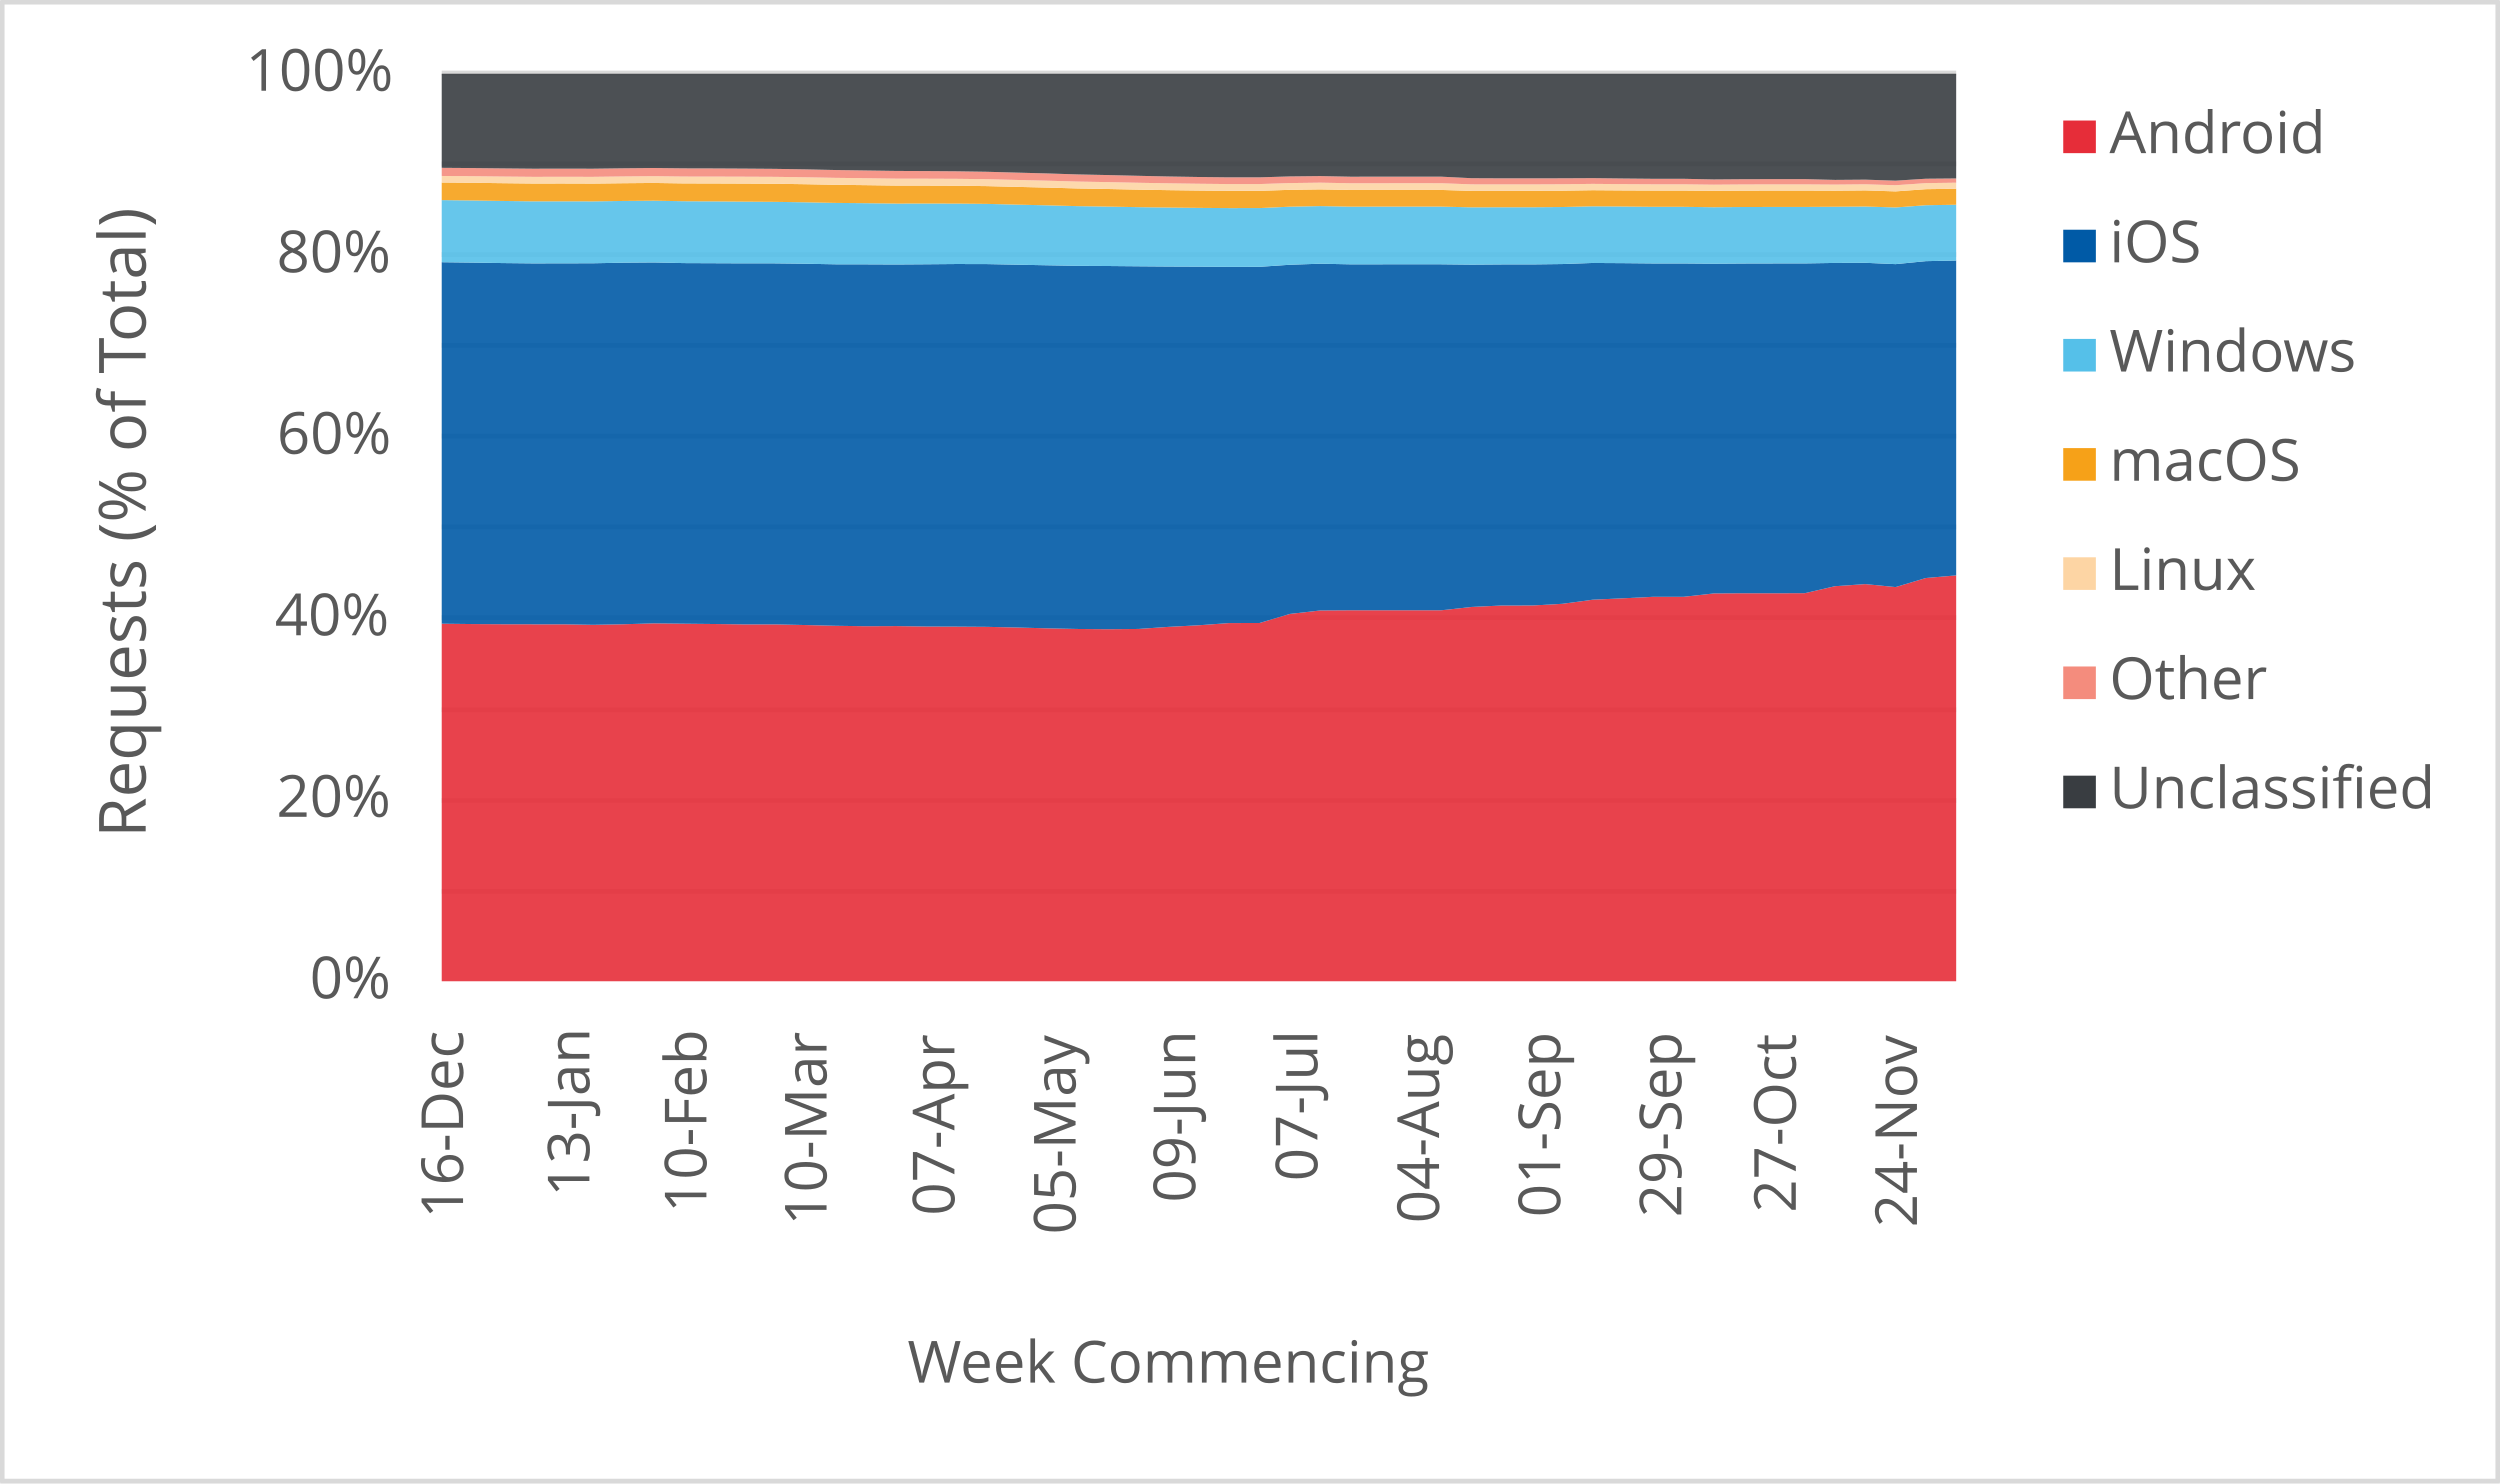
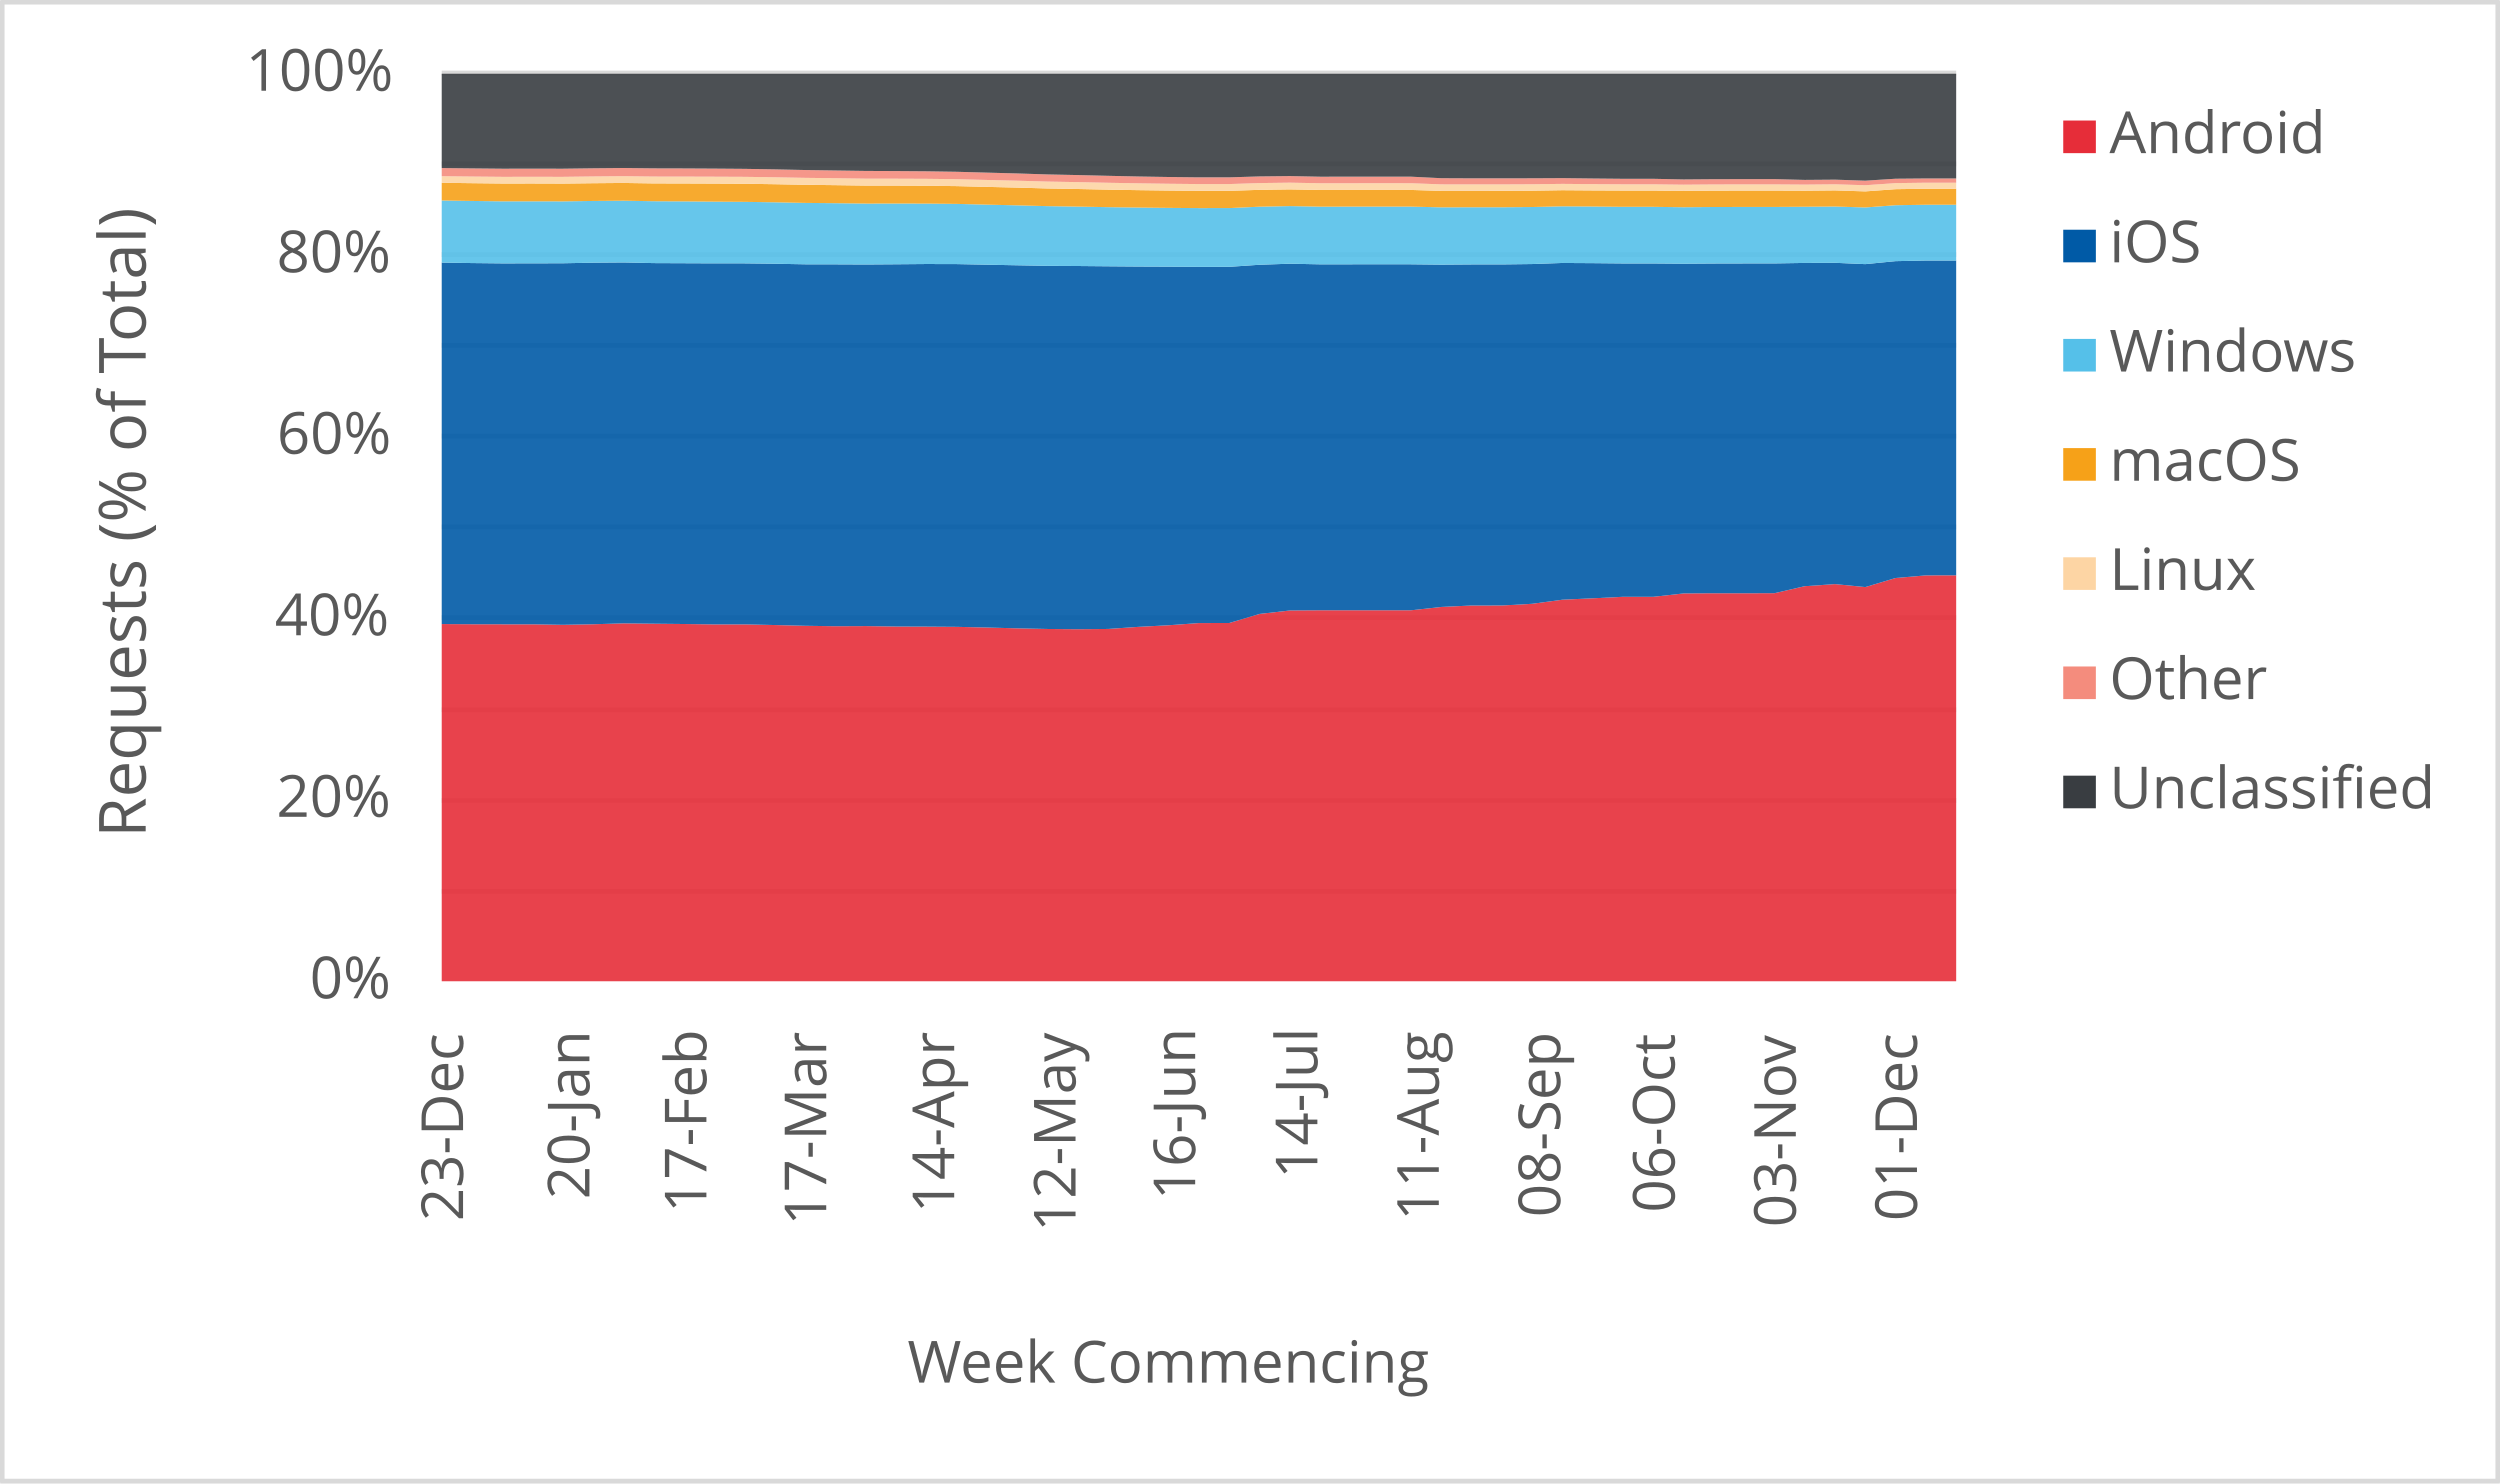
<svg xmlns="http://www.w3.org/2000/svg" width="1763" height="1046" xml:space="preserve" overflow="hidden">
  <defs>
    <clipPath id="clip0">
      <rect x="2917" y="346" width="1763" height="1046" />
    </clipPath>
  </defs>
  <g clip-path="url(#clip0)" transform="translate(-2917 -346)">
    <rect x="2918" y="347" width="1760" height="1043" fill="#FFFFFF" />
    <g>
      <path d="    M3228.5 974.532 4296.5 974.532    M3228.5 910.53 4296.5 910.53    M3228.5 846.528 4296.5 846.528    M3228.5 781.526 4296.5 781.526    M3228.5 717.524 4296.5 717.524    M3228.5 653.522 4296.5 653.522    M3228.5 589.52 4296.5 589.52    M3228.5 525.517 4296.5 525.517    M3228.5 461.515 4296.5 461.515    M3228.5 397.5 4296.5 397.5" stroke="#D9D9D9" stroke-width="3.438" stroke-linejoin="round" stroke-miterlimit="10" fill="none" />
    </g>
    <g>
      <path d="M 1038.5 4296.5 1038.5" stroke="#D9D9D9" stroke-width="3.438" stroke-linejoin="round" stroke-miterlimit="10" fill="none" fill-rule="evenodd" />
    </g>
    <g>
-       <text fill="#595959" font-family="Verdana,Open Sans,DejaVu Sans,sans-serif" font-weight="400" font-size="41" transform="matrix(6.12323e-17 -1 1 6.12323e-17 3243.545 1205.364)">16-Dec</text>
+       <text fill="#595959" font-family="Verdana,Open Sans,DejaVu Sans,sans-serif" font-weight="400" font-size="41" transform="matrix(6.12323e-17 -1 1 6.12323e-17 3243.545 1207.126)">23-Dec</text>
    </g>
    <g>
-       <text fill="#595959" font-family="Verdana,Open Sans,DejaVu Sans,sans-serif" font-weight="400" font-size="41" transform="matrix(6.12323e-17 -1 1 6.12323e-17 3332.638 1189.929)">13-Jan</text>
+       <text fill="#595959" font-family="Verdana,Open Sans,DejaVu Sans,sans-serif" font-weight="400" font-size="41" transform="matrix(6.12323e-17 -1 1 6.12323e-17 3332.658 1191.691)">20-Jan</text>
    </g>
    <g>
-       <text fill="#595959" font-family="Verdana,Open Sans,DejaVu Sans,sans-serif" font-weight="400" font-size="41" transform="matrix(6.12323e-17 -1 1 6.12323e-17 3415.155 1201.32)">10-Feb</text>
+       <text fill="#595959" font-family="Verdana,Open Sans,DejaVu Sans,sans-serif" font-weight="400" font-size="41" transform="matrix(6.12323e-17 -1 1 6.12323e-17 3415.155 1201.32)">17-Feb</text>
    </g>
    <g>
-       <text fill="#595959" font-family="Verdana,Open Sans,DejaVu Sans,sans-serif" font-weight="400" font-size="41" transform="matrix(6.12323e-17 -1 1 6.12323e-17 3499.885 1210.289)">10-Mar</text>
+       <text fill="#595959" font-family="Verdana,Open Sans,DejaVu Sans,sans-serif" font-weight="400" font-size="41" transform="matrix(6.12323e-17 -1 1 6.12323e-17 3499.654 1210.289)">17-Mar</text>
    </g>
    <g>
-       <text fill="#595959" font-family="Verdana,Open Sans,DejaVu Sans,sans-serif" font-weight="400" font-size="41" transform="matrix(6.12323e-17 -1 1 6.12323e-17 3590.049 1203.262)">07-Apr</text>
+       <text fill="#595959" font-family="Verdana,Open Sans,DejaVu Sans,sans-serif" font-weight="400" font-size="41" transform="matrix(6.12323e-17 -1 1 6.12323e-17 3589.899 1201.541)">14-Apr</text>
    </g>
    <g>
-       <text fill="#595959" font-family="Verdana,Open Sans,DejaVu Sans,sans-serif" font-weight="400" font-size="41" transform="matrix(6.12323e-17 -1 1 6.12323e-17 3675.489 1216.475)">05-May</text>
+       <text fill="#595959" font-family="Verdana,Open Sans,DejaVu Sans,sans-serif" font-weight="400" font-size="41" transform="matrix(6.12323e-17 -1 1 6.12323e-17 3675.469 1214.753)">12-May</text>
    </g>
    <g>
-       <text fill="#595959" font-family="Verdana,Open Sans,DejaVu Sans,sans-serif" font-weight="400" font-size="41" transform="matrix(6.12323e-17 -1 1 6.12323e-17 3759.858 1194.013)">09-Jun</text>
+       <text fill="#595959" font-family="Verdana,Open Sans,DejaVu Sans,sans-serif" font-weight="400" font-size="41" transform="matrix(6.12323e-17 -1 1 6.12323e-17 3759.838 1192.291)">16-Jun</text>
    </g>
    <g>
-       <text fill="#595959" font-family="Verdana,Open Sans,DejaVu Sans,sans-serif" font-weight="400" font-size="41" transform="matrix(6.12323e-17 -1 1 6.12323e-17 3846.009 1178.999)">07-Jul</text>
+       <text fill="#595959" font-family="Verdana,Open Sans,DejaVu Sans,sans-serif" font-weight="400" font-size="41" transform="matrix(6.12323e-17 -1 1 6.12323e-17 3846.009 1177.277)">14-Jul</text>
    </g>
    <g>
-       <text fill="#595959" font-family="Verdana,Open Sans,DejaVu Sans,sans-serif" font-weight="400" font-size="41" transform="matrix(6.12323e-17 -1 1 6.12323e-17 3931.809 1208.627)">04-Aug</text>
+       <text fill="#595959" font-family="Verdana,Open Sans,DejaVu Sans,sans-serif" font-weight="400" font-size="41" transform="matrix(6.12323e-17 -1 1 6.12323e-17 3931.639 1206.906)">11-Aug</text>
    </g>
    <g>
-       <text fill="#595959" font-family="Verdana,Open Sans,DejaVu Sans,sans-serif" font-weight="400" font-size="41" transform="matrix(6.12323e-17 -1 1 6.12323e-17 4017.249 1204.383)">01-Sep</text>
+       <text fill="#595959" font-family="Verdana,Open Sans,DejaVu Sans,sans-serif" font-weight="400" font-size="41" transform="matrix(6.12323e-17 -1 1 6.12323e-17 4017.249 1204.383)">08-Sep</text>
    </g>
    <g>
-       <text fill="#595959" font-family="Verdana,Open Sans,DejaVu Sans,sans-serif" font-weight="400" font-size="41" transform="matrix(6.12323e-17 -1 1 6.12323e-17 4102.669 1204.423)">29-Sep</text>
+       <text fill="#595959" font-family="Verdana,Open Sans,DejaVu Sans,sans-serif" font-weight="400" font-size="41" transform="matrix(6.12323e-17 -1 1 6.12323e-17 4097.965 1201.1)">06-Oct</text>
    </g>
    <g>
-       <text fill="#595959" font-family="Verdana,Open Sans,DejaVu Sans,sans-serif" font-weight="400" font-size="41" transform="matrix(6.12323e-17 -1 1 6.12323e-17 4183.405 1201.14)">27-Oct</text>
+       <text fill="#595959" font-family="Verdana,Open Sans,DejaVu Sans,sans-serif" font-weight="400" font-size="41" transform="matrix(6.12323e-17 -1 1 6.12323e-17 4183.405 1211.43)">03-Nov</text>
    </g>
    <g>
-       <text fill="#595959" font-family="Verdana,Open Sans,DejaVu Sans,sans-serif" font-weight="400" font-size="41" transform="matrix(6.12323e-17 -1 1 6.12323e-17 4268.825 1211.47)">24-Nov</text>
+       <text fill="#595959" font-family="Verdana,Open Sans,DejaVu Sans,sans-serif" font-weight="400" font-size="41" transform="matrix(6.12323e-17 -1 1 6.12323e-17 4268.845 1207.086)">01-Dec</text>
    </g>
    <g>
      <text fill="#595959" font-family="Verdana,Open Sans,DejaVu Sans,sans-serif" font-weight="400" font-size="41" transform="matrix(1 0 0 1 3135.448 1050)">0%</text>
    </g>
    <g>
      <text fill="#595959" font-family="Verdana,Open Sans,DejaVu Sans,sans-serif" font-weight="400" font-size="41" transform="matrix(1 0 0 1 3111.965 922)">20%</text>
    </g>
    <g>
      <text fill="#595959" font-family="Verdana,Open Sans,DejaVu Sans,sans-serif" font-weight="400" font-size="41" transform="matrix(1 0 0 1 3110.824 794)">40%</text>
    </g>
    <g>
      <text fill="#595959" font-family="Verdana,Open Sans,DejaVu Sans,sans-serif" font-weight="400" font-size="41" transform="matrix(1 0 0 1 3112.306 666)">60%</text>
    </g>
    <g>
      <text fill="#595959" font-family="Verdana,Open Sans,DejaVu Sans,sans-serif" font-weight="400" font-size="41" transform="matrix(1 0 0 1 3112.045 538)">80%</text>
    </g>
    <g>
      <text fill="#595959" font-family="Verdana,Open Sans,DejaVu Sans,sans-serif" font-weight="400" font-size="41" transform="matrix(1 0 0 1 3090.284 410)">100%</text>
    </g>
    <g>
      <text fill="#595959" font-family="Verdana,Open Sans,DejaVu Sans,sans-serif" font-weight="400" font-size="41" transform="matrix(1 0 0 1 3556.971 1321)">Week Commencing</text>
    </g>
    <g>
      <text fill="#595959" font-family="Verdana,Open Sans,DejaVu Sans,sans-serif" font-weight="400" font-size="46" transform="matrix(6.12323e-17 -1 1 6.12323e-17 3019.73 936.7666)">Requests (% of Total)</text>
    </g>
    <rect x="2918.5" y="347.5" width="1760" height="1043" stroke="#D9D9D9" stroke-width="3.438" stroke-linejoin="round" stroke-miterlimit="10" fill="none" />
    <g>
-       <path d="M3228.5 1038 3249.86 1038 3271.22 1038 3292.58 1038 3313.94 1038 3335.3 1038 3356.66 1038 3378.02 1038 3399.38 1038 3420.74 1038 3442.1 1038 3463.46 1038 3484.82 1038 3506.18 1038 3527.54 1038 3548.9 1038 3570.26 1038 3591.62 1038 3612.98 1038 3634.34 1038 3655.7 1038 3677.06 1038 3698.42 1038 3719.78 1038 3741.14 1038 3762.5 1038 3783.86 1038 3805.22 1038 3826.58 1038 3847.94 1038 3869.3 1038 3890.66 1038 3912.02 1038 3933.38 1038 3954.74 1038 3976.1 1038 3997.46 1038 4018.82 1038 4040.18 1038 4061.54 1038 4082.9 1038 4104.26 1038 4125.62 1038 4146.98 1038 4168.34 1038 4189.7 1038 4211.06 1038 4232.42 1038 4253.78 1038 4275.14 1038 4296.5 1038 4296.5 751.762 4275.14 753.588 4253.78 760.005 4232.42 757.911 4211.06 759.381 4189.7 764.316 4168.34 764.377 4146.98 764.355 4125.62 764.49 4104.26 766.861 4082.9 766.857 4061.54 767.919 4040.18 768.908 4018.82 771.798 3997.46 772.996 3976.1 773.005 3954.74 774.018 3933.38 776.368 3912.02 776.345 3890.66 776.347 3869.3 776.361 3847.94 776.512 3826.58 778.944 3805.22 785.333 3783.86 785.381 3762.5 786.932 3741.14 788.064 3719.78 789.535 3698.42 789.727 3677.06 789.548 3655.7 789.101 3634.34 788.526 3612.98 788.051 3591.62 787.898 3570.26 787.818 3548.9 787.517 3527.54 787.619 3506.18 787.3 3484.82 786.778 3463.46 786.307 3442.1 786.329 3420.74 786.054 3399.38 785.829 3378.02 785.589 3356.66 786.23 3335.3 786.623 3313.94 786.257 3292.58 786.256 3271.22 786.216 3249.86 786.077 3228.5 785.822 3228.5 1038Z" fill="#e62d39" opacity="0.9" />
+       <path d="M3228.5 1038 3249.86 1038 3271.22 1038 3292.58 1038 3313.94 1038 3335.3 1038 3356.66 1038 3378.02 1038 3399.38 1038 3420.74 1038 3442.1 1038 3463.46 1038 3484.82 1038 3506.18 1038 3527.54 1038 3548.9 1038 3570.26 1038 3591.62 1038 3612.98 1038 3634.34 1038 3655.7 1038 3677.06 1038 3698.42 1038 3719.78 1038 3741.14 1038 3762.5 1038 3783.86 1038 3805.22 1038 3826.58 1038 3847.94 1038 3869.3 1038 3890.66 1038 3912.02 1038 3933.38 1038 3954.74 1038 3976.1 1038 3997.46 1038 4018.82 1038 4040.18 1038 4061.54 1038 4082.9 1038 4104.26 1038 4125.62 1038 4146.98 1038 4168.34 1038 4189.7 1038 4211.06 1038 4232.42 1038 4253.78 1038 4275.14 1038 4296.5 1038 4296.5 751.708 4275.14 751.762 4253.78 753.588 4232.42 760.005 4211.06 757.911 4189.7 759.381 4168.34 764.316 4146.98 764.377 4125.62 764.355 4104.26 764.49 4082.9 766.861 4061.54 766.857 4040.18 767.919 4018.82 768.908 3997.46 771.798 3976.1 772.996 3954.74 773.005 3933.38 774.018 3912.02 776.368 3890.66 776.345 3869.3 776.347 3847.94 776.361 3826.58 776.512 3805.22 778.944 3783.86 785.333 3762.5 785.381 3741.14 786.932 3719.78 788.064 3698.42 789.535 3677.06 789.727 3655.7 789.548 3634.34 789.101 3612.98 788.526 3591.62 788.051 3570.26 787.898 3548.9 787.818 3527.54 787.517 3506.18 787.619 3484.82 787.3 3463.46 786.778 3442.1 786.307 3420.74 786.329 3399.38 786.054 3378.02 785.829 3356.66 785.589 3335.3 786.23 3313.94 786.623 3292.58 786.257 3271.22 786.256 3249.86 786.216 3228.5 786.077 3228.5 1038Z" fill="#e62d39" opacity="0.9" />
    </g>
    <g>
-       <path d="M3228.5 785.822 3249.86 786.077 3271.22 786.216 3292.58 786.256 3313.94 786.257 3335.3 786.623 3356.66 786.23 3378.02 785.589 3399.38 785.829 3420.74 786.054 3442.1 786.329 3463.46 786.307 3484.82 786.778 3506.18 787.3 3527.54 787.619 3548.9 787.517 3570.26 787.818 3591.62 787.898 3612.98 788.051 3634.34 788.526 3655.7 789.101 3677.06 789.548 3698.42 789.727 3719.78 789.535 3741.14 788.064 3762.5 786.932 3783.86 785.381 3805.22 785.333 3826.58 778.944 3847.94 776.512 3869.3 776.361 3890.66 776.347 3912.02 776.345 3933.38 776.368 3954.74 774.018 3976.1 773.005 3997.46 772.996 4018.82 771.798 4040.18 768.908 4061.54 767.919 4082.9 766.857 4104.26 766.861 4125.62 764.49 4146.98 764.355 4168.34 764.377 4189.7 764.316 4211.06 759.381 4232.42 757.911 4253.78 760.005 4275.14 753.588 4296.5 751.762 4296.5 529.727 4275.14 530.163 4253.78 532.265 4232.42 531.327 4211.06 531.417 4189.7 531.757 4168.34 531.771 4146.98 531.822 4125.62 531.985 4104.26 531.794 4082.9 531.786 4061.54 531.573 4040.18 531.439 4018.82 532.203 3997.46 532.471 3976.1 532.475 3954.74 532.642 3933.38 532.382 3912.02 532.376 3890.66 532.384 3869.3 532.401 3847.94 531.965 3826.58 532.707 3805.22 534.165 3783.86 534.181 3762.5 534.061 3741.14 533.965 3719.78 533.787 3698.42 533.587 3677.06 533.469 3655.7 533.077 3634.34 532.663 3612.98 532.235 3591.62 532.182 3570.26 532.368 3548.9 532.52 3527.54 532.424 3506.18 532.384 3484.82 531.992 3463.46 531.725 3442.1 531.72 3420.74 531.628 3399.38 531.534 3378.02 531.073 3356.66 531.25 3335.3 531.651 3313.94 531.706 3292.58 531.741 3271.22 531.508 3249.86 531.187 3228.5 530.91 3228.5 785.822Z" fill="#005aa6" opacity="0.9" />
+       <path d="M3228.5 786.077 3249.86 786.216 3271.22 786.256 3292.58 786.257 3313.94 786.623 3335.3 786.23 3356.66 785.589 3378.02 785.829 3399.38 786.054 3420.74 786.329 3442.1 786.307 3463.46 786.778 3484.82 787.3 3506.18 787.619 3527.54 787.517 3548.9 787.818 3570.26 787.898 3591.62 788.051 3612.98 788.526 3634.34 789.101 3655.7 789.548 3677.06 789.727 3698.42 789.535 3719.78 788.064 3741.14 786.932 3762.5 785.381 3783.86 785.333 3805.22 778.944 3826.58 776.512 3847.94 776.361 3869.3 776.347 3890.66 776.345 3912.02 776.368 3933.38 774.018 3954.74 773.005 3976.1 772.996 3997.46 771.798 4018.82 768.908 4040.18 767.919 4061.54 766.857 4082.9 766.861 4104.26 764.49 4125.62 764.355 4146.98 764.377 4168.34 764.316 4189.7 759.381 4211.06 757.911 4232.42 760.005 4253.78 753.588 4275.14 751.762 4296.5 751.708 4296.5 529.745 4275.14 529.727 4253.78 530.163 4232.42 532.265 4211.06 531.327 4189.7 531.417 4168.34 531.757 4146.98 531.771 4125.62 531.822 4104.26 531.985 4082.9 531.794 4061.54 531.786 4040.18 531.573 4018.82 531.439 3997.46 532.203 3976.1 532.471 3954.74 532.475 3933.38 532.642 3912.02 532.382 3890.66 532.376 3869.3 532.384 3847.94 532.401 3826.58 531.965 3805.22 532.707 3783.86 534.165 3762.5 534.181 3741.14 534.061 3719.78 533.965 3698.42 533.787 3677.06 533.587 3655.7 533.469 3634.34 533.077 3612.98 532.663 3591.62 532.235 3570.26 532.182 3548.9 532.368 3527.54 532.52 3506.18 532.424 3484.82 532.384 3463.46 531.992 3442.1 531.725 3420.74 531.72 3399.38 531.628 3378.02 531.534 3356.66 531.073 3335.3 531.25 3313.94 531.651 3292.58 531.706 3271.22 531.741 3249.86 531.508 3228.5 531.187 3228.5 786.077Z" fill="#005aa6" opacity="0.9" />
    </g>
    <g>
-       <path d="M3228.5 530.91 3249.86 531.187 3271.22 531.508 3292.58 531.741 3313.94 531.706 3335.3 531.651 3356.66 531.25 3378.02 531.073 3399.38 531.534 3420.74 531.628 3442.1 531.72 3463.46 531.725 3484.82 531.992 3506.18 532.384 3527.54 532.424 3548.9 532.52 3570.26 532.368 3591.62 532.182 3612.98 532.235 3634.34 532.663 3655.7 533.077 3677.06 533.469 3698.42 533.587 3719.78 533.787 3741.14 533.965 3762.5 534.061 3783.86 534.181 3805.22 534.165 3826.58 532.707 3847.94 531.965 3869.3 532.401 3890.66 532.384 3912.02 532.376 3933.38 532.382 3954.74 532.642 3976.1 532.475 3997.46 532.471 4018.82 532.203 4040.18 531.439 4061.54 531.573 4082.9 531.786 4104.26 531.794 4125.62 531.985 4146.98 531.822 4168.34 531.771 4189.7 531.757 4211.06 531.417 4232.42 531.327 4253.78 532.265 4275.14 530.163 4296.5 529.727 4296.5 490.385 4275.14 490.719 4253.78 492.305 4232.42 491.641 4211.06 491.785 4189.7 491.93 4168.34 491.939 4146.98 491.977 4125.62 492.151 4104.26 491.856 4082.9 491.851 4061.54 491.632 4040.18 491.498 4018.82 491.99 3997.46 492.166 3976.1 492.169 3954.74 492.217 3933.38 491.712 3912.02 491.708 3890.66 491.713 3869.3 491.728 3847.94 491.331 3826.58 491.761 3805.22 492.742 3783.86 492.755 3762.5 492.592 3741.14 492.359 3719.78 492.089 3698.42 491.692 3677.06 491.373 3655.7 490.809 3634.34 490.311 3612.98 489.779 3591.62 489.562 3570.26 489.54 3548.9 489.56 3527.54 489.293 3506.18 489.083 3484.82 488.663 3463.46 488.343 3442.1 488.2 3420.74 488.02 3399.38 487.903 3378.02 487.522 3356.66 487.707 3335.3 488.012 3313.94 487.964 3292.58 487.989 3271.22 487.703 3249.86 487.369 3228.5 487.107 3228.5 530.91Z" fill="#55c0e9" opacity="0.9" />
+       <path d="M3228.5 531.187 3249.86 531.508 3271.22 531.741 3292.58 531.706 3313.94 531.651 3335.3 531.25 3356.66 531.073 3378.02 531.534 3399.38 531.628 3420.74 531.72 3442.1 531.725 3463.46 531.992 3484.82 532.384 3506.18 532.424 3527.54 532.52 3548.9 532.368 3570.26 532.182 3591.62 532.235 3612.98 532.663 3634.34 533.077 3655.7 533.469 3677.06 533.587 3698.42 533.787 3719.78 533.965 3741.14 534.061 3762.5 534.181 3783.86 534.165 3805.22 532.707 3826.58 531.965 3847.94 532.401 3869.3 532.384 3890.66 532.376 3912.02 532.382 3933.38 532.642 3954.74 532.475 3976.1 532.471 3997.46 532.203 4018.82 531.439 4040.18 531.573 4061.54 531.786 4082.9 531.794 4104.26 531.985 4125.62 531.822 4146.98 531.771 4168.34 531.757 4189.7 531.417 4211.06 531.327 4232.42 532.265 4253.78 530.163 4275.14 529.727 4296.5 529.745 4296.5 490.394 4275.14 490.385 4253.78 490.719 4232.42 492.305 4211.06 491.641 4189.7 491.785 4168.34 491.93 4146.98 491.939 4125.62 491.977 4104.26 492.151 4082.9 491.856 4061.54 491.851 4040.18 491.632 4018.82 491.498 3997.46 491.99 3976.1 492.166 3954.74 492.169 3933.38 492.217 3912.02 491.712 3890.66 491.708 3869.3 491.713 3847.94 491.728 3826.58 491.331 3805.22 491.761 3783.86 492.742 3762.5 492.755 3741.14 492.592 3719.78 492.359 3698.42 492.089 3677.06 491.692 3655.7 491.373 3634.34 490.809 3612.98 490.311 3591.62 489.779 3570.26 489.562 3548.9 489.54 3527.54 489.56 3506.18 489.293 3484.82 489.083 3463.46 488.663 3442.1 488.343 3420.74 488.2 3399.38 488.02 3378.02 487.903 3356.66 487.522 3335.3 487.707 3313.94 488.012 3292.58 487.964 3271.22 487.989 3249.86 487.703 3228.5 487.369 3228.5 531.187Z" fill="#55c0e9" opacity="0.9" />
    </g>
    <g>
-       <path d="M3228.5 487.107 3249.86 487.369 3271.22 487.703 3292.58 487.989 3313.94 487.964 3335.3 488.012 3356.66 487.707 3378.02 487.522 3399.38 487.903 3420.74 488.02 3442.1 488.2 3463.46 488.343 3484.82 488.663 3506.18 489.083 3527.54 489.293 3548.9 489.56 3570.26 489.54 3591.62 489.562 3612.98 489.779 3634.34 490.311 3655.7 490.809 3677.06 491.373 3698.42 491.692 3719.78 492.089 3741.14 492.359 3762.5 492.592 3783.86 492.755 3805.22 492.742 3826.58 491.761 3847.94 491.331 3869.3 491.728 3890.66 491.713 3912.02 491.708 3933.38 491.712 3954.74 492.217 3976.1 492.169 3997.46 492.166 4018.82 491.99 4040.18 491.498 4061.54 491.632 4082.9 491.851 4104.26 491.856 4125.62 492.151 4146.98 491.977 4168.34 491.939 4189.7 491.93 4211.06 491.785 4232.42 491.641 4253.78 492.305 4275.14 490.719 4296.5 490.385 4296.5 479.1 4275.14 479.407 4253.78 480.966 4232.42 480.27 4211.06 480.491 4189.7 480.409 4168.34 480.417 4146.98 480.45 4125.62 480.627 4104.26 480.403 4082.9 480.399 4061.54 480.298 4040.18 480.138 4018.82 480.488 3997.46 480.621 3976.1 480.623 3954.74 480.625 3933.38 479.943 3912.02 479.94 3890.66 479.945 3869.3 479.959 3847.94 479.551 3826.58 479.863 3805.22 480.594 3783.86 480.604 3762.5 480.387 3741.14 480.094 3719.78 479.731 3698.42 479.281 3677.06 478.904 3655.7 478.291 3634.34 477.783 3612.98 477.243 3591.62 476.983 3570.26 476.897 3548.9 476.875 3527.54 476.567 3506.18 476.317 3484.82 475.9 3463.46 475.584 3442.1 475.476 3420.74 475.386 3399.38 475.337 3378.02 475.014 3356.66 475.199 3335.3 475.47 3313.94 475.398 3292.58 475.422 3271.22 475.173 3249.86 474.894 3228.5 474.698 3228.5 487.107Z" fill="#f6a118" opacity="0.9" />
+       <path d="M3228.5 487.369 3249.86 487.703 3271.22 487.989 3292.58 487.964 3313.94 488.012 3335.3 487.707 3356.66 487.522 3378.02 487.903 3399.38 488.02 3420.74 488.2 3442.1 488.343 3463.46 488.663 3484.82 489.083 3506.18 489.293 3527.54 489.56 3548.9 489.54 3570.26 489.562 3591.62 489.779 3612.98 490.311 3634.34 490.809 3655.7 491.373 3677.06 491.692 3698.42 492.089 3719.78 492.359 3741.14 492.592 3762.5 492.755 3783.86 492.742 3805.22 491.761 3826.58 491.331 3847.94 491.728 3869.3 491.713 3890.66 491.708 3912.02 491.712 3933.38 492.217 3954.74 492.169 3976.1 492.166 3997.46 491.99 4018.82 491.498 4040.18 491.632 4061.54 491.851 4082.9 491.856 4104.26 492.151 4125.62 491.977 4146.98 491.939 4168.34 491.93 4189.7 491.785 4211.06 491.641 4232.42 492.305 4253.78 490.719 4275.14 490.385 4296.5 490.394 4296.5 479.107 4275.14 479.1 4253.78 479.407 4232.42 480.966 4211.06 480.27 4189.7 480.491 4168.34 480.409 4146.98 480.417 4125.62 480.45 4104.26 480.627 4082.9 480.403 4061.54 480.399 4040.18 480.298 4018.82 480.138 3997.46 480.488 3976.1 480.621 3954.74 480.623 3933.38 480.625 3912.02 479.943 3890.66 479.94 3869.3 479.945 3847.94 479.959 3826.58 479.551 3805.22 479.863 3783.86 480.594 3762.5 480.604 3741.14 480.387 3719.78 480.094 3698.42 479.731 3677.06 479.281 3655.7 478.904 3634.34 478.291 3612.98 477.783 3591.62 477.243 3570.26 476.983 3548.9 476.897 3527.54 476.875 3506.18 476.567 3484.82 476.317 3463.46 475.9 3442.1 475.584 3420.74 475.476 3399.38 475.386 3378.02 475.337 3356.66 475.014 3335.3 475.199 3313.94 475.47 3292.58 475.398 3271.22 475.422 3249.86 475.173 3228.5 474.894 3228.5 487.369Z" fill="#f6a118" opacity="0.9" />
    </g>
    <g>
-       <path d="M3228.5 474.698 3249.86 474.894 3271.22 475.173 3292.58 475.422 3313.94 475.398 3335.3 475.47 3356.66 475.199 3378.02 475.014 3399.38 475.337 3420.74 475.386 3442.1 475.476 3463.46 475.584 3484.82 475.9 3506.18 476.317 3527.54 476.567 3548.9 476.875 3570.26 476.897 3591.62 476.983 3612.98 477.243 3634.34 477.783 3655.7 478.291 3677.06 478.904 3698.42 479.281 3719.78 479.731 3741.14 480.094 3762.5 480.387 3783.86 480.604 3805.22 480.594 3826.58 479.863 3847.94 479.551 3869.3 479.959 3890.66 479.945 3912.02 479.94 3933.38 479.943 3954.74 480.625 3976.1 480.623 3997.46 480.621 4018.82 480.488 4040.18 480.138 4061.54 480.298 4082.9 480.399 4104.26 480.403 4125.62 480.627 4146.98 480.45 4168.34 480.417 4189.7 480.409 4211.06 480.491 4232.42 480.27 4253.78 480.966 4275.14 479.407 4296.5 479.1 4296.5 474.847 4275.14 475.139 4253.78 476.626 4232.42 475.968 4211.06 476.186 4189.7 476.03 4168.34 476.04 4146.98 476.074 4125.62 476.252 4104.26 475.98 4082.9 475.977 4061.54 475.857 4040.18 475.671 4018.82 475.945 3997.46 476.043 3976.1 476.046 3954.74 476.013 3933.38 475.216 3912.02 475.213 3890.66 475.218 3869.3 475.232 3847.94 474.818 3826.58 475.107 3805.22 475.801 3783.86 475.812 3762.5 475.586 3741.14 475.274 3719.78 474.895 3698.42 474.435 3677.06 474.052 3655.7 473.429 3634.34 472.911 3612.98 472.367 3591.62 472.103 3570.26 472.014 3548.9 471.984 3527.54 471.675 3506.18 471.419 3484.82 471.014 3463.46 470.709 3442.1 470.607 3420.74 470.537 3399.38 470.512 3378.02 470.233 3356.66 470.43 3335.3 470.711 3313.94 470.689 3292.58 470.711 3271.22 470.498 3249.86 470.255 3228.5 470.087 3228.5 474.698Z" fill="#fdd5a4" opacity="0.9" />
+       <path d="M3228.5 474.894 3249.86 475.173 3271.22 475.422 3292.58 475.398 3313.94 475.47 3335.3 475.199 3356.66 475.014 3378.02 475.337 3399.38 475.386 3420.74 475.476 3442.1 475.584 3463.46 475.9 3484.82 476.317 3506.18 476.567 3527.54 476.875 3548.9 476.897 3570.26 476.983 3591.62 477.243 3612.98 477.783 3634.34 478.291 3655.7 478.904 3677.06 479.281 3698.42 479.731 3719.78 480.094 3741.14 480.387 3762.5 480.604 3783.86 480.594 3805.22 479.863 3826.58 479.551 3847.94 479.959 3869.3 479.945 3890.66 479.94 3912.02 479.943 3933.38 480.625 3954.74 480.623 3976.1 480.621 3997.46 480.488 4018.82 480.138 4040.18 480.298 4061.54 480.399 4082.9 480.403 4104.26 480.627 4125.62 480.45 4146.98 480.417 4168.34 480.409 4189.7 480.491 4211.06 480.27 4232.42 480.966 4253.78 479.407 4275.14 479.1 4296.5 479.107 4296.5 474.852 4275.14 474.847 4253.78 475.139 4232.42 476.626 4211.06 475.968 4189.7 476.186 4168.34 476.03 4146.98 476.04 4125.62 476.074 4104.26 476.252 4082.9 475.98 4061.54 475.977 4040.18 475.857 4018.82 475.671 3997.46 475.945 3976.1 476.043 3954.74 476.046 3933.38 476.013 3912.02 475.216 3890.66 475.213 3869.3 475.218 3847.94 475.232 3826.58 474.818 3805.22 475.107 3783.86 475.801 3762.5 475.812 3741.14 475.586 3719.78 475.274 3698.42 474.895 3677.06 474.435 3655.7 474.052 3634.34 473.429 3612.98 472.911 3591.62 472.367 3570.26 472.103 3548.9 472.014 3527.54 471.984 3506.18 471.675 3484.82 471.419 3463.46 471.014 3442.1 470.709 3420.74 470.607 3399.38 470.537 3378.02 470.512 3356.66 470.233 3335.3 470.43 3313.94 470.711 3292.58 470.689 3271.22 470.711 3249.86 470.498 3228.5 470.255 3228.5 474.894Z" fill="#fdd5a4" opacity="0.9" />
    </g>
    <g>
-       <path d="M3228.5 470.087 3249.86 470.255 3271.22 470.498 3292.58 470.711 3313.94 470.689 3335.3 470.711 3356.66 470.43 3378.02 470.233 3399.38 470.512 3420.74 470.537 3442.1 470.607 3463.46 470.709 3484.82 471.014 3506.18 471.419 3527.54 471.675 3548.9 471.984 3570.26 472.014 3591.62 472.103 3612.98 472.367 3634.34 472.911 3655.7 473.429 3677.06 474.052 3698.42 474.435 3719.78 474.895 3741.14 475.274 3762.5 475.586 3783.86 475.812 3805.22 475.801 3826.58 475.107 3847.94 474.818 3869.3 475.232 3890.66 475.218 3912.02 475.213 3933.38 475.216 3954.74 476.013 3976.1 476.046 3997.46 476.043 4018.82 475.945 4040.18 475.671 4061.54 475.857 4082.9 475.977 4104.26 475.98 4125.62 476.252 4146.98 476.074 4168.34 476.04 4189.7 476.03 4211.06 476.186 4232.42 475.968 4253.78 476.626 4275.14 475.139 4296.5 474.847 4296.5 471.844 4275.14 472.037 4253.78 473.414 4232.42 472.695 4211.06 472.872 4189.7 472.323 4168.34 472.332 4146.98 472.366 4125.62 472.545 4104.26 472.089 4082.9 472.087 4061.54 471.877 4040.18 471.616 4018.82 471.733 3997.46 471.763 3976.1 471.766 3954.74 471.667 3933.38 470.595 3912.02 470.593 3890.66 470.598 3869.3 470.614 3847.94 470.168 3826.58 470.416 3805.22 471.066 3783.86 471.077 3762.5 470.821 3741.14 470.461 3719.78 469.98 3698.42 469.458 3677.06 469.007 3655.7 468.315 3634.34 467.735 3612.98 467.138 3591.62 466.802 3570.26 466.637 3548.9 466.542 3527.54 466.223 3506.18 465.9 3484.82 465.439 3463.46 465.077 3442.1 464.903 3420.74 464.782 3399.38 464.726 3378.02 464.472 3356.66 464.684 3335.3 464.972 3313.94 464.95 3292.58 464.971 3271.22 464.757 3249.86 464.513 3228.5 464.346 3228.5 470.087Z" fill="#f48c7d" opacity="0.9" />
+       <path d="M3228.5 470.255 3249.86 470.498 3271.22 470.711 3292.58 470.689 3313.94 470.711 3335.3 470.43 3356.66 470.233 3378.02 470.512 3399.38 470.537 3420.74 470.607 3442.1 470.709 3463.46 471.014 3484.82 471.419 3506.18 471.675 3527.54 471.984 3548.9 472.014 3570.26 472.103 3591.62 472.367 3612.98 472.911 3634.34 473.429 3655.7 474.052 3677.06 474.435 3698.42 474.895 3719.78 475.274 3741.14 475.586 3762.5 475.812 3783.86 475.801 3805.22 475.107 3826.58 474.818 3847.94 475.232 3869.3 475.218 3890.66 475.213 3912.02 475.216 3933.38 476.013 3954.74 476.046 3976.1 476.043 3997.46 475.945 4018.82 475.671 4040.18 475.857 4061.54 475.977 4082.9 475.98 4104.26 476.252 4125.62 476.074 4146.98 476.04 4168.34 476.03 4189.7 476.186 4211.06 475.968 4232.42 476.626 4253.78 475.139 4275.14 474.847 4296.5 474.852 4296.5 471.848 4275.14 471.844 4253.78 472.037 4232.42 473.414 4211.06 472.695 4189.7 472.872 4168.34 472.323 4146.98 472.332 4125.62 472.366 4104.26 472.545 4082.9 472.089 4061.54 472.087 4040.18 471.877 4018.82 471.616 3997.46 471.733 3976.1 471.763 3954.74 471.766 3933.38 471.667 3912.02 470.595 3890.66 470.593 3869.3 470.598 3847.94 470.614 3826.58 470.168 3805.22 470.416 3783.86 471.066 3762.5 471.077 3741.14 470.821 3719.78 470.461 3698.42 469.98 3677.06 469.458 3655.7 469.007 3634.34 468.315 3612.98 467.735 3591.62 467.138 3570.26 466.802 3548.9 466.637 3527.54 466.542 3506.18 466.223 3484.82 465.9 3463.46 465.439 3442.1 465.077 3420.74 464.903 3399.38 464.782 3378.02 464.726 3356.66 464.472 3335.3 464.684 3313.94 464.972 3292.58 464.95 3271.22 464.971 3249.86 464.757 3228.5 464.513 3228.5 470.255Z" fill="#f48c7d" opacity="0.9" />
    </g>
    <g>
-       <path d="M3228.5 464.346 3249.86 464.513 3271.22 464.757 3292.58 464.971 3313.94 464.95 3335.3 464.972 3356.66 464.684 3378.02 464.472 3399.38 464.726 3420.74 464.782 3442.1 464.903 3463.46 465.077 3484.82 465.439 3506.18 465.9 3527.54 466.223 3548.9 466.542 3570.26 466.637 3591.62 466.802 3612.98 467.138 3634.34 467.735 3655.7 468.315 3677.06 469.007 3698.42 469.458 3719.78 469.98 3741.14 470.461 3762.5 470.821 3783.86 471.077 3805.22 471.066 3826.58 470.416 3847.94 470.168 3869.3 470.614 3890.66 470.598 3912.02 470.593 3933.38 470.595 3954.74 471.667 3976.1 471.766 3997.46 471.763 4018.82 471.733 4040.18 471.616 4061.54 471.877 4082.9 472.087 4104.26 472.089 4125.62 472.545 4146.98 472.366 4168.34 472.332 4189.7 472.323 4211.06 472.872 4232.42 472.695 4253.78 473.414 4275.14 472.037 4296.5 471.844 4296.5 398 4275.14 398 4253.78 398 4232.42 398 4211.06 398 4189.7 398 4168.34 398 4146.98 398 4125.62 398 4104.26 398 4082.9 398 4061.54 398 4040.18 398 4018.82 398 3997.46 398 3976.1 398 3954.74 398 3933.38 398 3912.02 398 3890.66 398 3869.3 398 3847.94 398 3826.58 398 3805.22 398 3783.86 398 3762.5 398 3741.14 398 3719.78 398 3698.42 398 3677.06 398 3655.7 398 3634.34 398 3612.98 398 3591.62 398 3570.26 398 3548.9 398 3527.54 398 3506.18 398 3484.82 398 3463.46 398 3442.1 398 3420.74 398 3399.38 398 3378.02 398 3356.66 398 3335.3 398 3313.94 398 3292.58 398 3271.22 398 3249.86 398 3228.5 398 3228.5 464.346Z" fill="#393d41" opacity="0.9" />
+       <path d="M3228.5 464.513 3249.86 464.757 3271.22 464.971 3292.58 464.95 3313.94 464.972 3335.3 464.684 3356.66 464.472 3378.02 464.726 3399.38 464.782 3420.74 464.903 3442.1 465.077 3463.46 465.439 3484.82 465.9 3506.18 466.223 3527.54 466.542 3548.9 466.637 3570.26 466.802 3591.62 467.138 3612.98 467.735 3634.34 468.315 3655.7 469.007 3677.06 469.458 3698.42 469.98 3719.78 470.461 3741.14 470.821 3762.5 471.077 3783.86 471.066 3805.22 470.416 3826.58 470.168 3847.94 470.614 3869.3 470.598 3890.66 470.593 3912.02 470.595 3933.38 471.667 3954.74 471.766 3976.1 471.763 3997.46 471.733 4018.82 471.616 4040.18 471.877 4061.54 472.087 4082.9 472.089 4104.26 472.545 4125.62 472.366 4146.98 472.332 4168.34 472.323 4189.7 472.872 4211.06 472.695 4232.42 473.414 4253.78 472.037 4275.14 471.844 4296.5 471.848 4296.5 398 4275.14 398 4253.78 398 4232.42 398 4211.06 398 4189.7 398 4168.34 398 4146.98 398 4125.62 398 4104.26 398 4082.9 398 4061.54 398 4040.18 398 4018.82 398 3997.46 398 3976.1 398 3954.74 398 3933.38 398 3912.02 398 3890.66 398 3869.3 398 3847.94 398 3826.58 398 3805.22 398 3783.86 398 3762.5 398 3741.14 398 3719.78 398 3698.42 398 3677.06 398 3655.7 398 3634.34 398 3612.98 398 3591.62 398 3570.26 398 3548.9 398 3527.54 398 3506.18 398 3484.82 398 3463.46 398 3442.1 398 3420.74 398 3399.38 398 3378.02 398 3356.66 398 3335.3 398 3313.94 398 3292.58 398 3271.22 398 3249.86 398 3228.5 398 3228.5 464.513Z" fill="#393d41" opacity="0.9" />
    </g>
    <g>
      <rect x="4372" y="431" width="23" height="23" fill="#e62d39" />
    </g>
    <g>
      <text fill="#595959" font-family="Verdana,Open Sans,DejaVu Sans,sans-serif" font-weight="400" font-size="41" transform="matrix(1 0 0 1 4404.56 454)">Android</text>
    </g>
    <g>
      <rect x="4372" y="508" width="23" height="23" fill="#005aa6" />
    </g>
    <g>
      <text fill="#595959" font-family="Verdana,Open Sans,DejaVu Sans,sans-serif" font-weight="400" font-size="41" transform="matrix(1 0 0 1 4404.56 531)">iOS</text>
    </g>
    <g>
      <rect x="4372" y="585" width="23" height="23" fill="#55c0e9" />
    </g>
    <g>
      <text fill="#595959" font-family="Verdana,Open Sans,DejaVu Sans,sans-serif" font-weight="400" font-size="41" transform="matrix(1 0 0 1 4404.56 608)">Windows</text>
    </g>
    <g>
      <rect x="4372" y="662" width="23" height="23" fill="#f6a118" />
    </g>
    <g>
      <text fill="#595959" font-family="Verdana,Open Sans,DejaVu Sans,sans-serif" font-weight="400" font-size="41" transform="matrix(1 0 0 1 4404.56 685)">macOS</text>
    </g>
    <g>
      <rect x="4372" y="739" width="23" height="23" fill="#fdd5a4" />
    </g>
    <g>
      <text fill="#595959" font-family="Verdana,Open Sans,DejaVu Sans,sans-serif" font-weight="400" font-size="41" transform="matrix(1 0 0 1 4404.56 762)">Linux</text>
    </g>
    <g>
      <rect x="4372" y="816" width="23" height="23" fill="#f48c7d" />
    </g>
    <g>
      <text fill="#595959" font-family="Verdana,Open Sans,DejaVu Sans,sans-serif" font-weight="400" font-size="41" transform="matrix(1 0 0 1 4404.56 839)">Other</text>
    </g>
    <g>
      <rect x="4372" y="893" width="23" height="23" fill="#393d41" />
    </g>
    <g>
      <text fill="#595959" font-family="Verdana,Open Sans,DejaVu Sans,sans-serif" font-weight="400" font-size="41" transform="matrix(1 0 0 1 4404.56 916)">Unclassified</text>
    </g>
  </g>
</svg>
